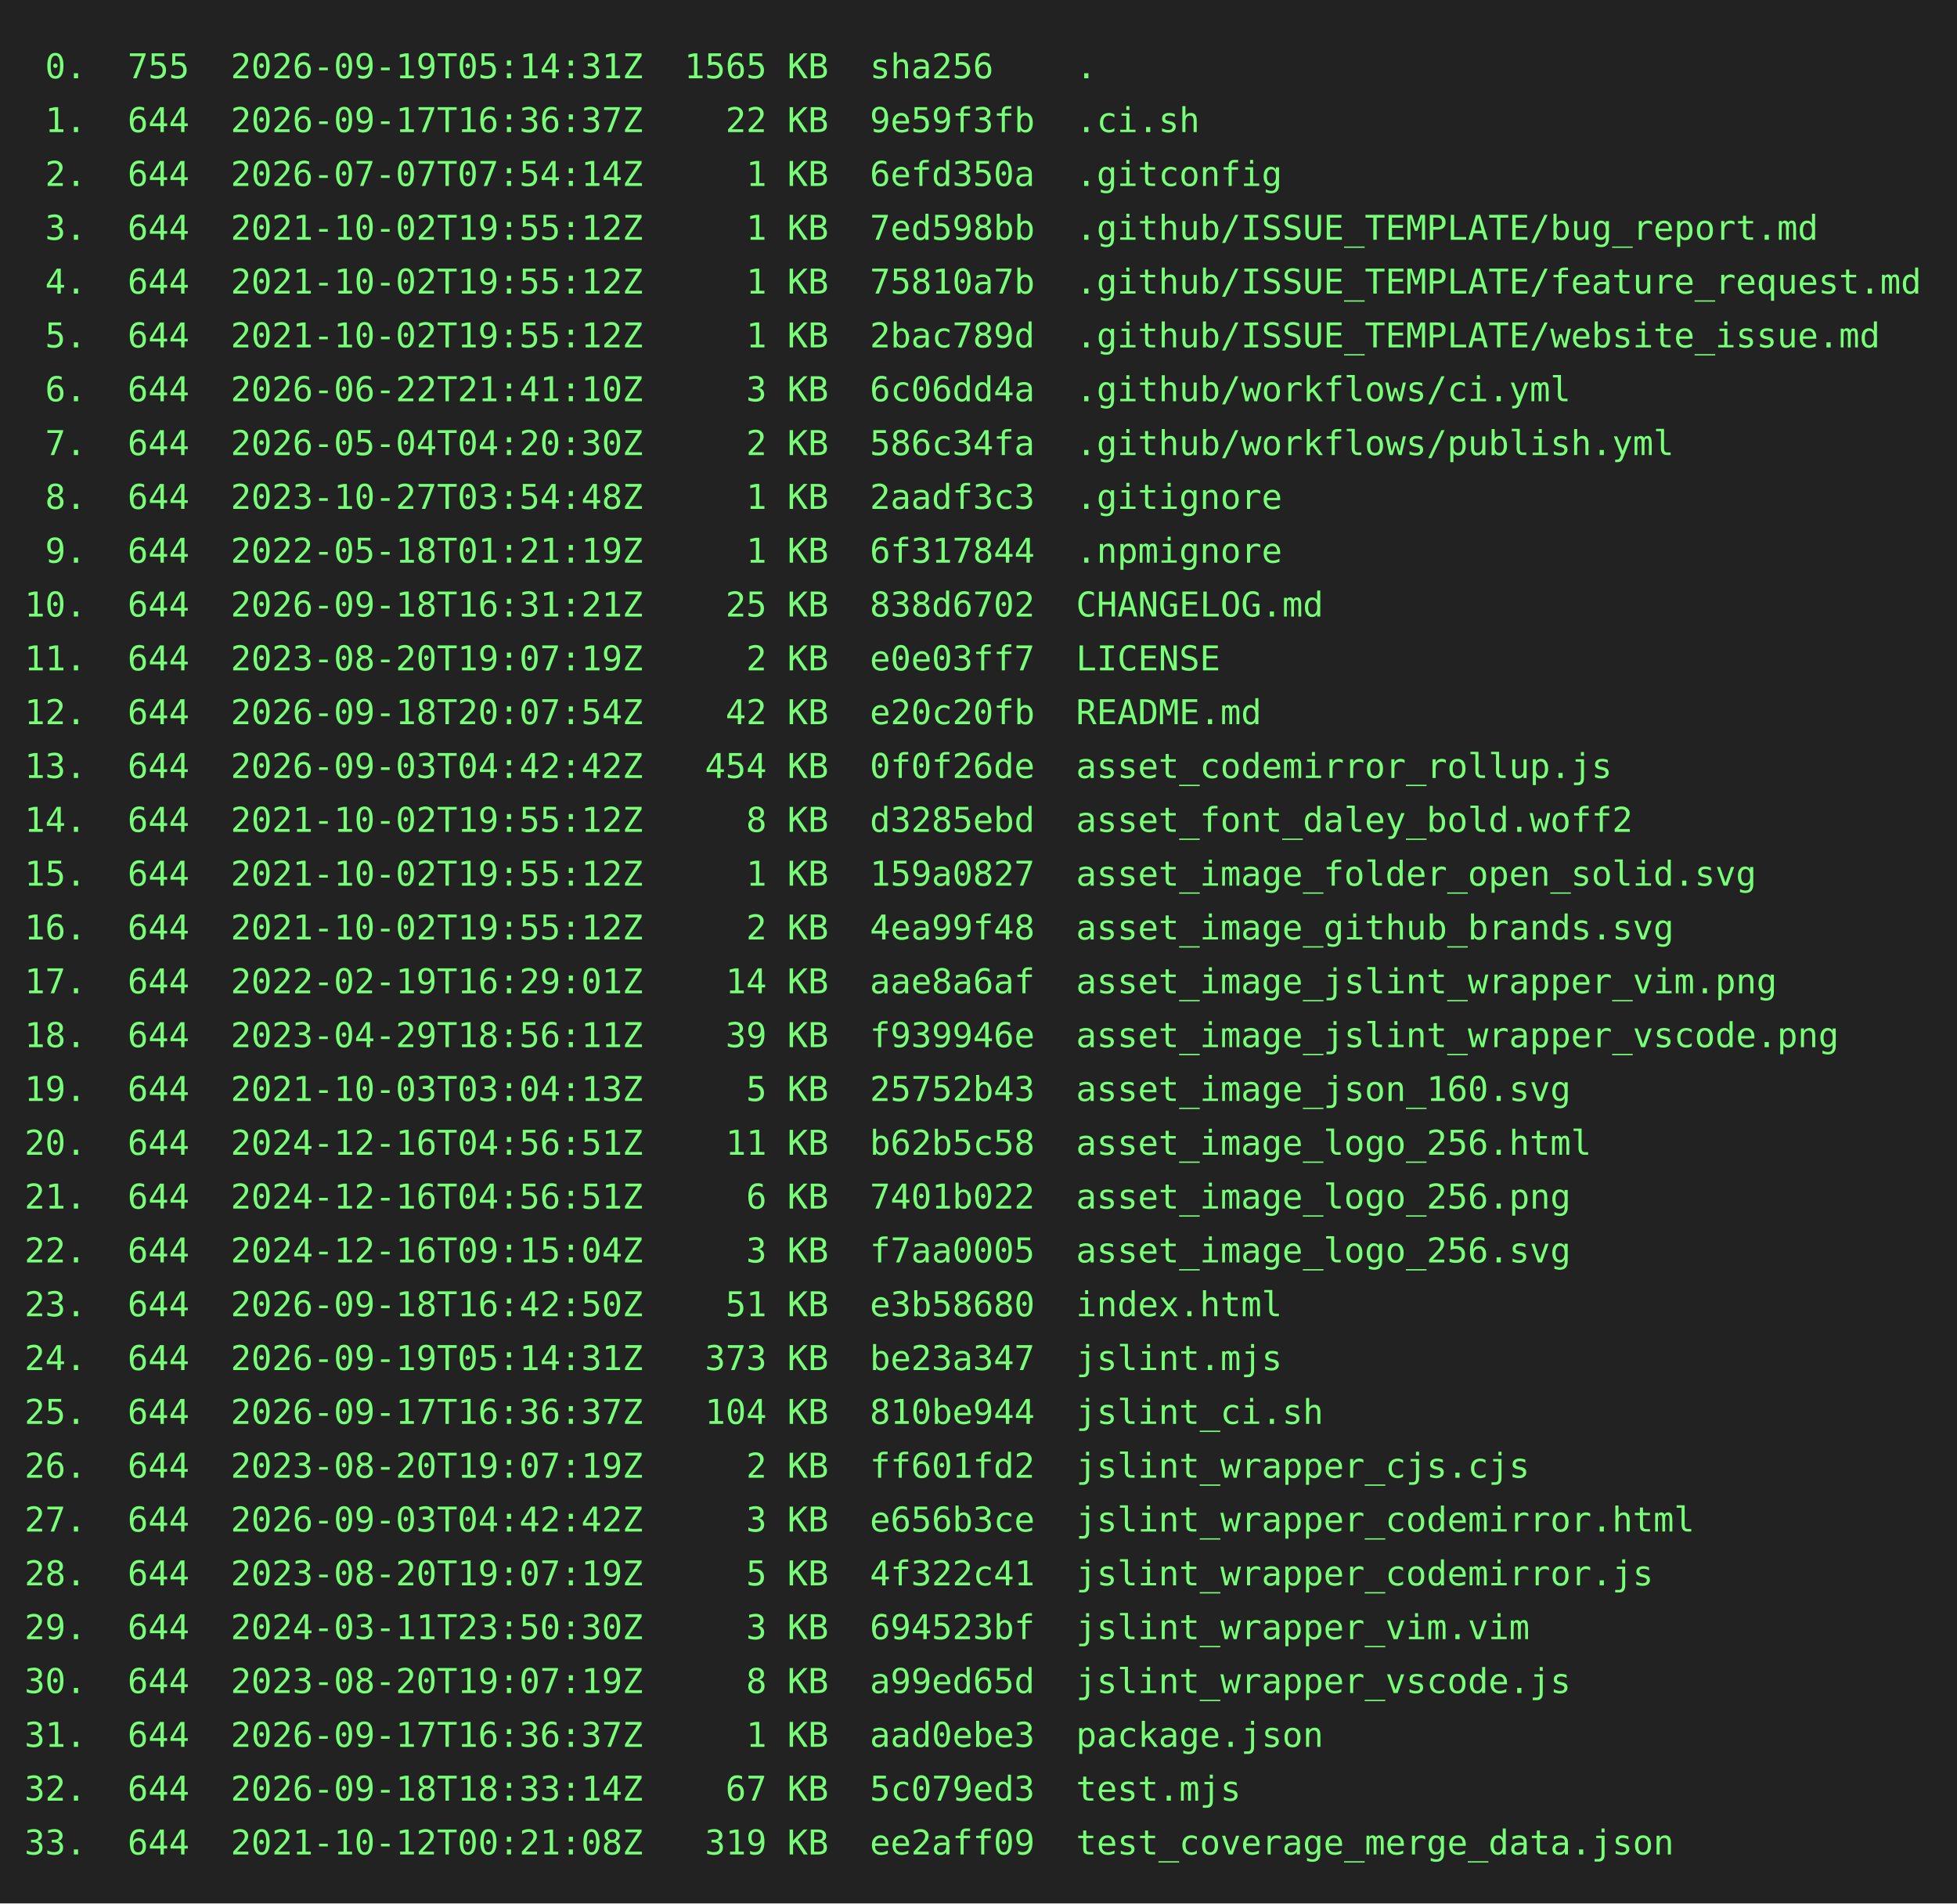
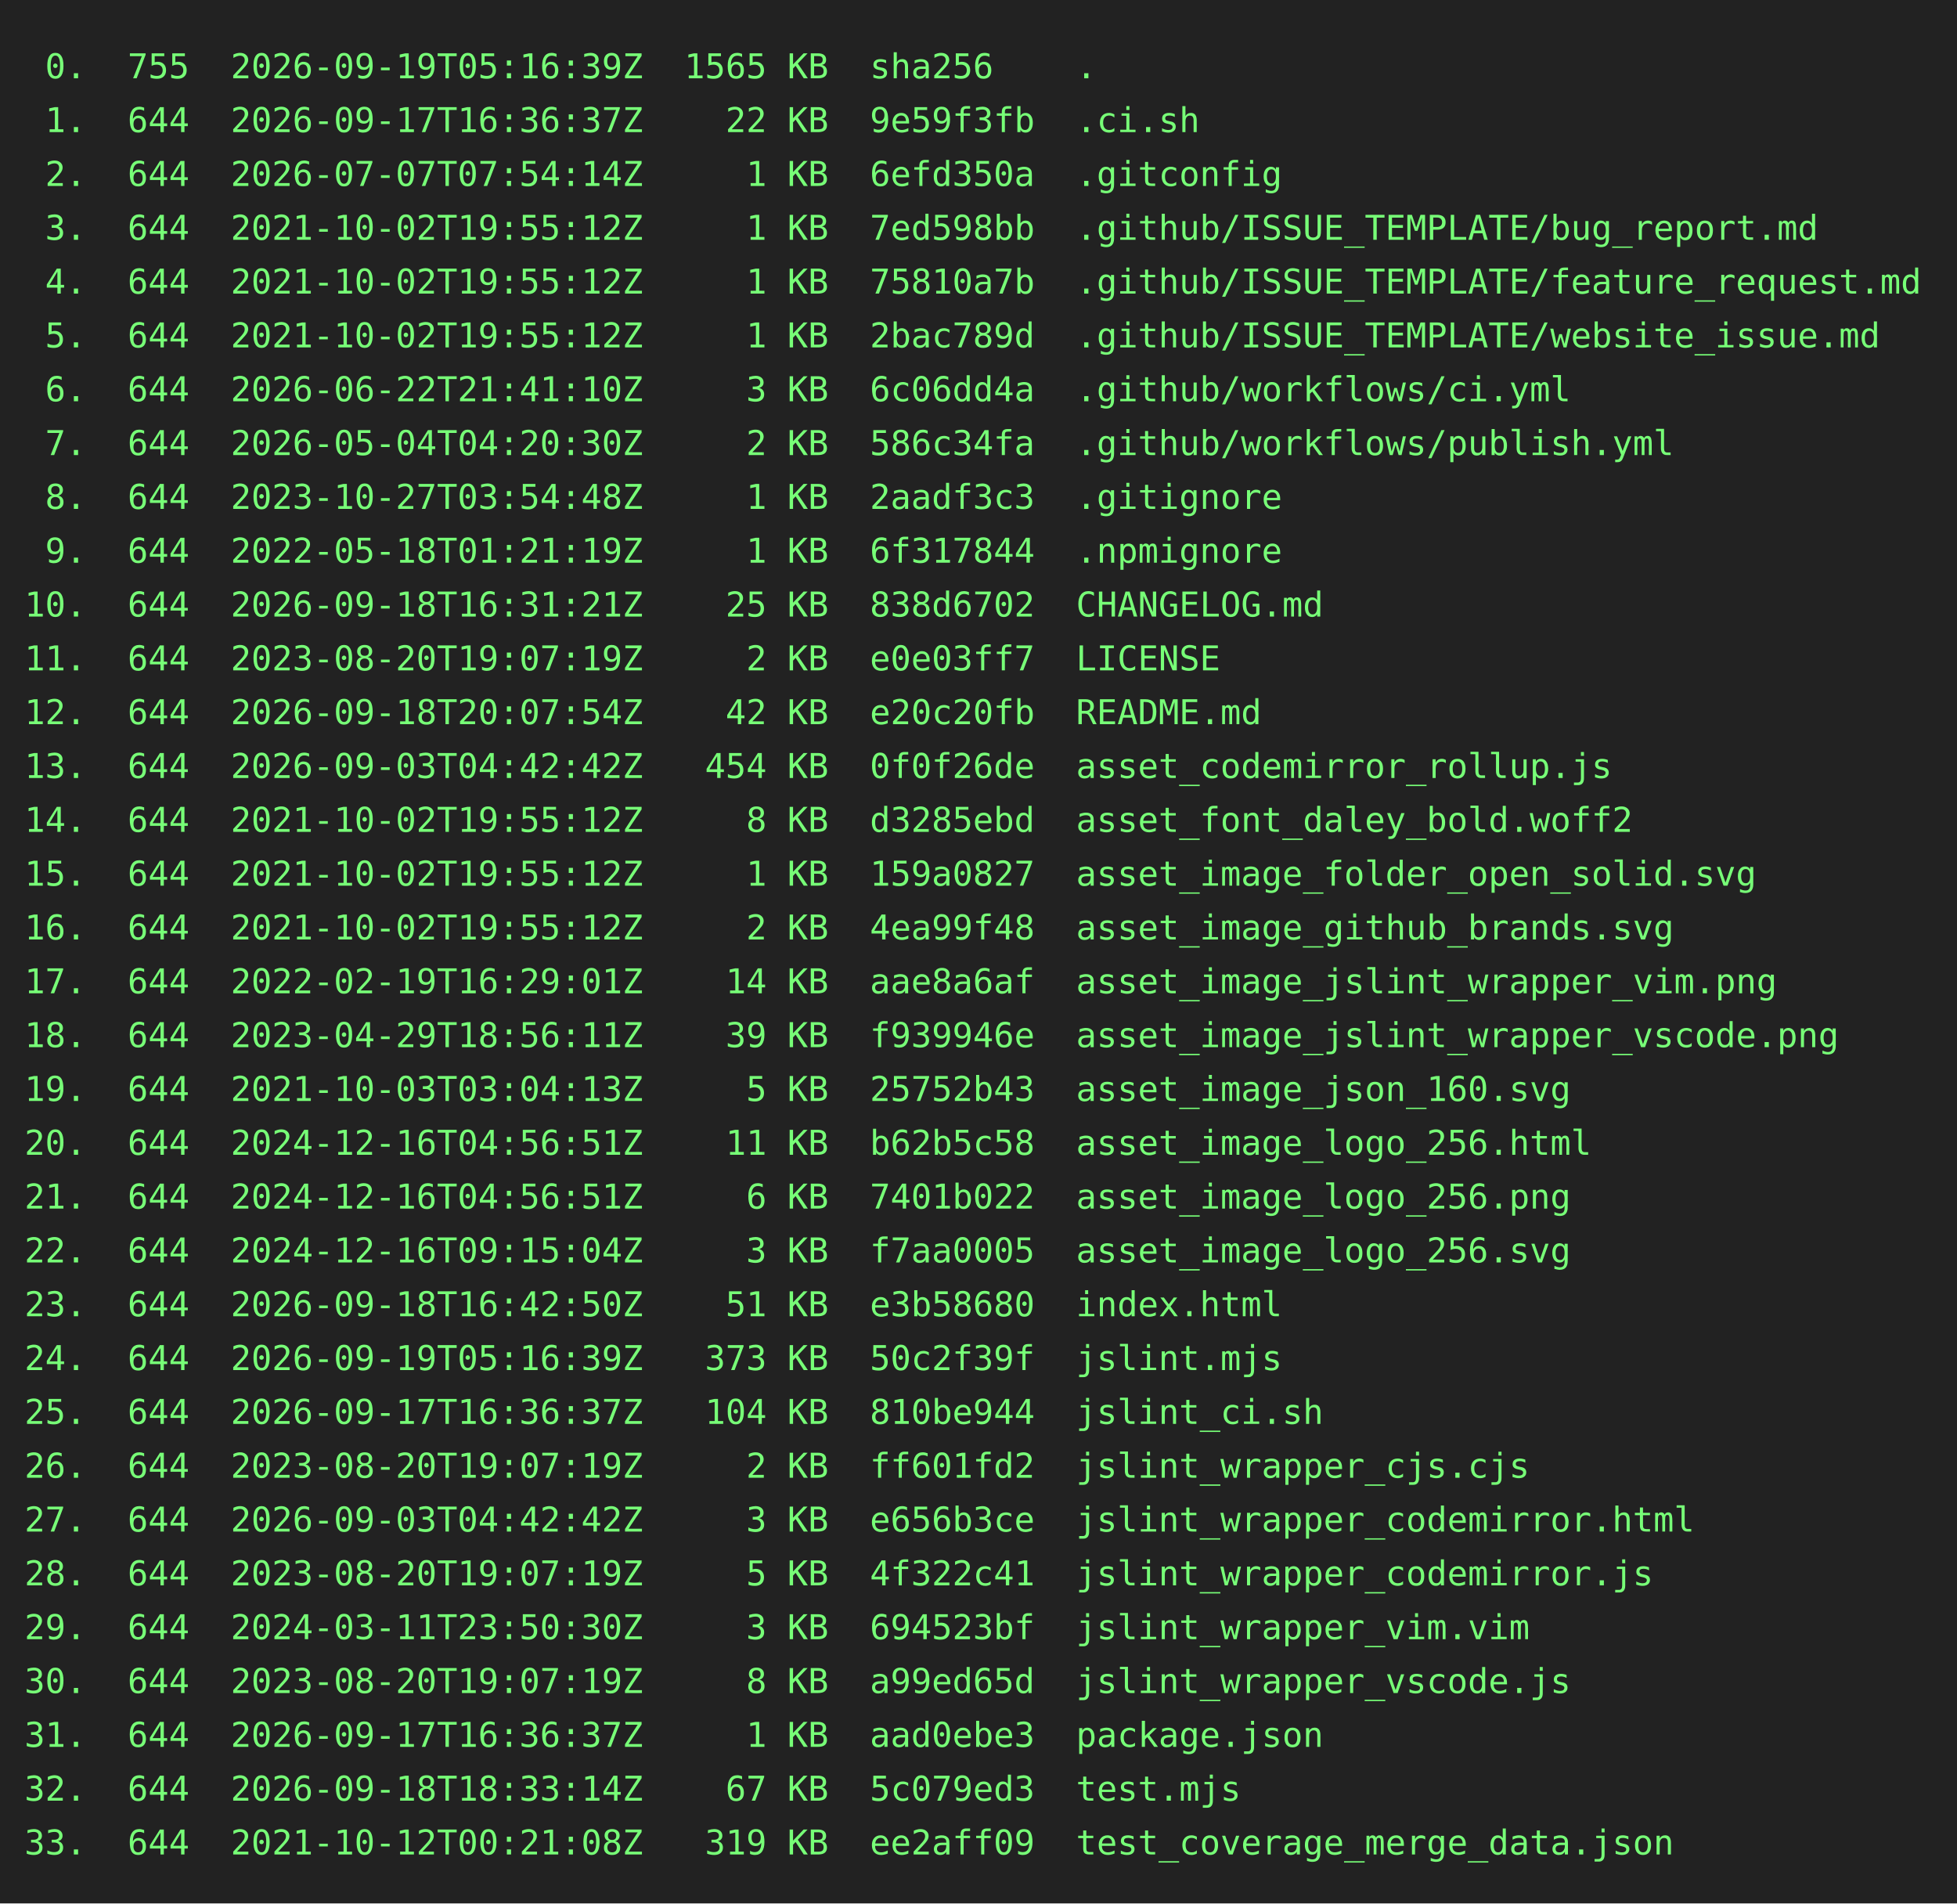
<svg xmlns="http://www.w3.org/2000/svg" height="778" width="800">
  <rect height="778" fill="#222" width="800" />
  <text fill="#7f7" font-family="consolas, menlo, monospace" font-size="14" xml:space="preserve">
-     <tspan lengthAdjust="spacingAndGlyphs" textLength="768" x="10" y="32"> 0.  755  2026-09-19T05:14:31Z  1565 KB  sha256    .                                             </tspan>
+     <tspan lengthAdjust="spacingAndGlyphs" textLength="768" x="10" y="32"> 0.  755  2026-09-19T05:16:39Z  1565 KB  sha256    .                                             </tspan>
    <tspan lengthAdjust="spacingAndGlyphs" textLength="768" x="10" y="54"> 1.  644  2026-09-17T16:36:37Z    22 KB  9e59f3fb  .ci.sh                                        </tspan>
    <tspan lengthAdjust="spacingAndGlyphs" textLength="768" x="10" y="76"> 2.  644  2026-07-07T07:54:14Z     1 KB  6efd350a  .gitconfig                                    </tspan>
    <tspan lengthAdjust="spacingAndGlyphs" textLength="768" x="10" y="98"> 3.  644  2021-10-02T19:55:12Z     1 KB  7ed598bb  .github/ISSUE_TEMPLATE/bug_report.md          </tspan>
    <tspan lengthAdjust="spacingAndGlyphs" textLength="768" x="10" y="120"> 4.  644  2021-10-02T19:55:12Z     1 KB  75810a7b  .github/ISSUE_TEMPLATE/feature_request.md     </tspan>
    <tspan lengthAdjust="spacingAndGlyphs" textLength="768" x="10" y="142"> 5.  644  2021-10-02T19:55:12Z     1 KB  2bac789d  .github/ISSUE_TEMPLATE/website_issue.md       </tspan>
    <tspan lengthAdjust="spacingAndGlyphs" textLength="768" x="10" y="164"> 6.  644  2026-06-22T21:41:10Z     3 KB  6c06dd4a  .github/workflows/ci.yml                      </tspan>
    <tspan lengthAdjust="spacingAndGlyphs" textLength="768" x="10" y="186"> 7.  644  2026-05-04T04:20:30Z     2 KB  586c34fa  .github/workflows/publish.yml                 </tspan>
    <tspan lengthAdjust="spacingAndGlyphs" textLength="768" x="10" y="208"> 8.  644  2023-10-27T03:54:48Z     1 KB  2aadf3c3  .gitignore                                    </tspan>
    <tspan lengthAdjust="spacingAndGlyphs" textLength="768" x="10" y="230"> 9.  644  2022-05-18T01:21:19Z     1 KB  6f317844  .npmignore                                    </tspan>
    <tspan lengthAdjust="spacingAndGlyphs" textLength="768" x="10" y="252">10.  644  2026-09-18T16:31:21Z    25 KB  838d6702  CHANGELOG.md                                  </tspan>
    <tspan lengthAdjust="spacingAndGlyphs" textLength="768" x="10" y="274">11.  644  2023-08-20T19:07:19Z     2 KB  e0e03ff7  LICENSE                                       </tspan>
    <tspan lengthAdjust="spacingAndGlyphs" textLength="768" x="10" y="296">12.  644  2026-09-18T20:07:54Z    42 KB  e20c20fb  README.md                                     </tspan>
    <tspan lengthAdjust="spacingAndGlyphs" textLength="768" x="10" y="318">13.  644  2026-09-03T04:42:42Z   454 KB  0f0f26de  asset_codemirror_rollup.js                    </tspan>
    <tspan lengthAdjust="spacingAndGlyphs" textLength="768" x="10" y="340">14.  644  2021-10-02T19:55:12Z     8 KB  d3285ebd  asset_font_daley_bold.woff2                   </tspan>
    <tspan lengthAdjust="spacingAndGlyphs" textLength="768" x="10" y="362">15.  644  2021-10-02T19:55:12Z     1 KB  159a0827  asset_image_folder_open_solid.svg             </tspan>
    <tspan lengthAdjust="spacingAndGlyphs" textLength="768" x="10" y="384">16.  644  2021-10-02T19:55:12Z     2 KB  4ea99f48  asset_image_github_brands.svg                 </tspan>
    <tspan lengthAdjust="spacingAndGlyphs" textLength="768" x="10" y="406">17.  644  2022-02-19T16:29:01Z    14 KB  aae8a6af  asset_image_jslint_wrapper_vim.png            </tspan>
    <tspan lengthAdjust="spacingAndGlyphs" textLength="768" x="10" y="428">18.  644  2023-04-29T18:56:11Z    39 KB  f939946e  asset_image_jslint_wrapper_vscode.png         </tspan>
    <tspan lengthAdjust="spacingAndGlyphs" textLength="768" x="10" y="450">19.  644  2021-10-03T03:04:13Z     5 KB  25752b43  asset_image_json_160.svg                      </tspan>
    <tspan lengthAdjust="spacingAndGlyphs" textLength="768" x="10" y="472">20.  644  2024-12-16T04:56:51Z    11 KB  b62b5c58  asset_image_logo_256.html                     </tspan>
    <tspan lengthAdjust="spacingAndGlyphs" textLength="768" x="10" y="494">21.  644  2024-12-16T04:56:51Z     6 KB  7401b022  asset_image_logo_256.png                      </tspan>
    <tspan lengthAdjust="spacingAndGlyphs" textLength="768" x="10" y="516">22.  644  2024-12-16T09:15:04Z     3 KB  f7aa0005  asset_image_logo_256.svg                      </tspan>
    <tspan lengthAdjust="spacingAndGlyphs" textLength="768" x="10" y="538">23.  644  2026-09-18T16:42:50Z    51 KB  e3b58680  index.html                                    </tspan>
-     <tspan lengthAdjust="spacingAndGlyphs" textLength="768" x="10" y="560">24.  644  2026-09-19T05:14:31Z   373 KB  be23a347  jslint.mjs                                    </tspan>
+     <tspan lengthAdjust="spacingAndGlyphs" textLength="768" x="10" y="560">24.  644  2026-09-19T05:16:39Z   373 KB  50c2f39f  jslint.mjs                                    </tspan>
    <tspan lengthAdjust="spacingAndGlyphs" textLength="768" x="10" y="582">25.  644  2026-09-17T16:36:37Z   104 KB  810be944  jslint_ci.sh                                  </tspan>
    <tspan lengthAdjust="spacingAndGlyphs" textLength="768" x="10" y="604">26.  644  2023-08-20T19:07:19Z     2 KB  ff601fd2  jslint_wrapper_cjs.cjs                        </tspan>
    <tspan lengthAdjust="spacingAndGlyphs" textLength="768" x="10" y="626">27.  644  2026-09-03T04:42:42Z     3 KB  e656b3ce  jslint_wrapper_codemirror.html                </tspan>
    <tspan lengthAdjust="spacingAndGlyphs" textLength="768" x="10" y="648">28.  644  2023-08-20T19:07:19Z     5 KB  4f322c41  jslint_wrapper_codemirror.js                  </tspan>
    <tspan lengthAdjust="spacingAndGlyphs" textLength="768" x="10" y="670">29.  644  2024-03-11T23:50:30Z     3 KB  694523bf  jslint_wrapper_vim.vim                        </tspan>
    <tspan lengthAdjust="spacingAndGlyphs" textLength="768" x="10" y="692">30.  644  2023-08-20T19:07:19Z     8 KB  a99ed65d  jslint_wrapper_vscode.js                      </tspan>
    <tspan lengthAdjust="spacingAndGlyphs" textLength="768" x="10" y="714">31.  644  2026-09-17T16:36:37Z     1 KB  aad0ebe3  package.json                                  </tspan>
    <tspan lengthAdjust="spacingAndGlyphs" textLength="768" x="10" y="736">32.  644  2026-09-18T18:33:14Z    67 KB  5c079ed3  test.mjs                                      </tspan>
    <tspan lengthAdjust="spacingAndGlyphs" textLength="768" x="10" y="758">33.  644  2021-10-12T00:21:08Z   319 KB  ee2aff09  test_coverage_merge_data.json                 </tspan>
  </text>
</svg>
